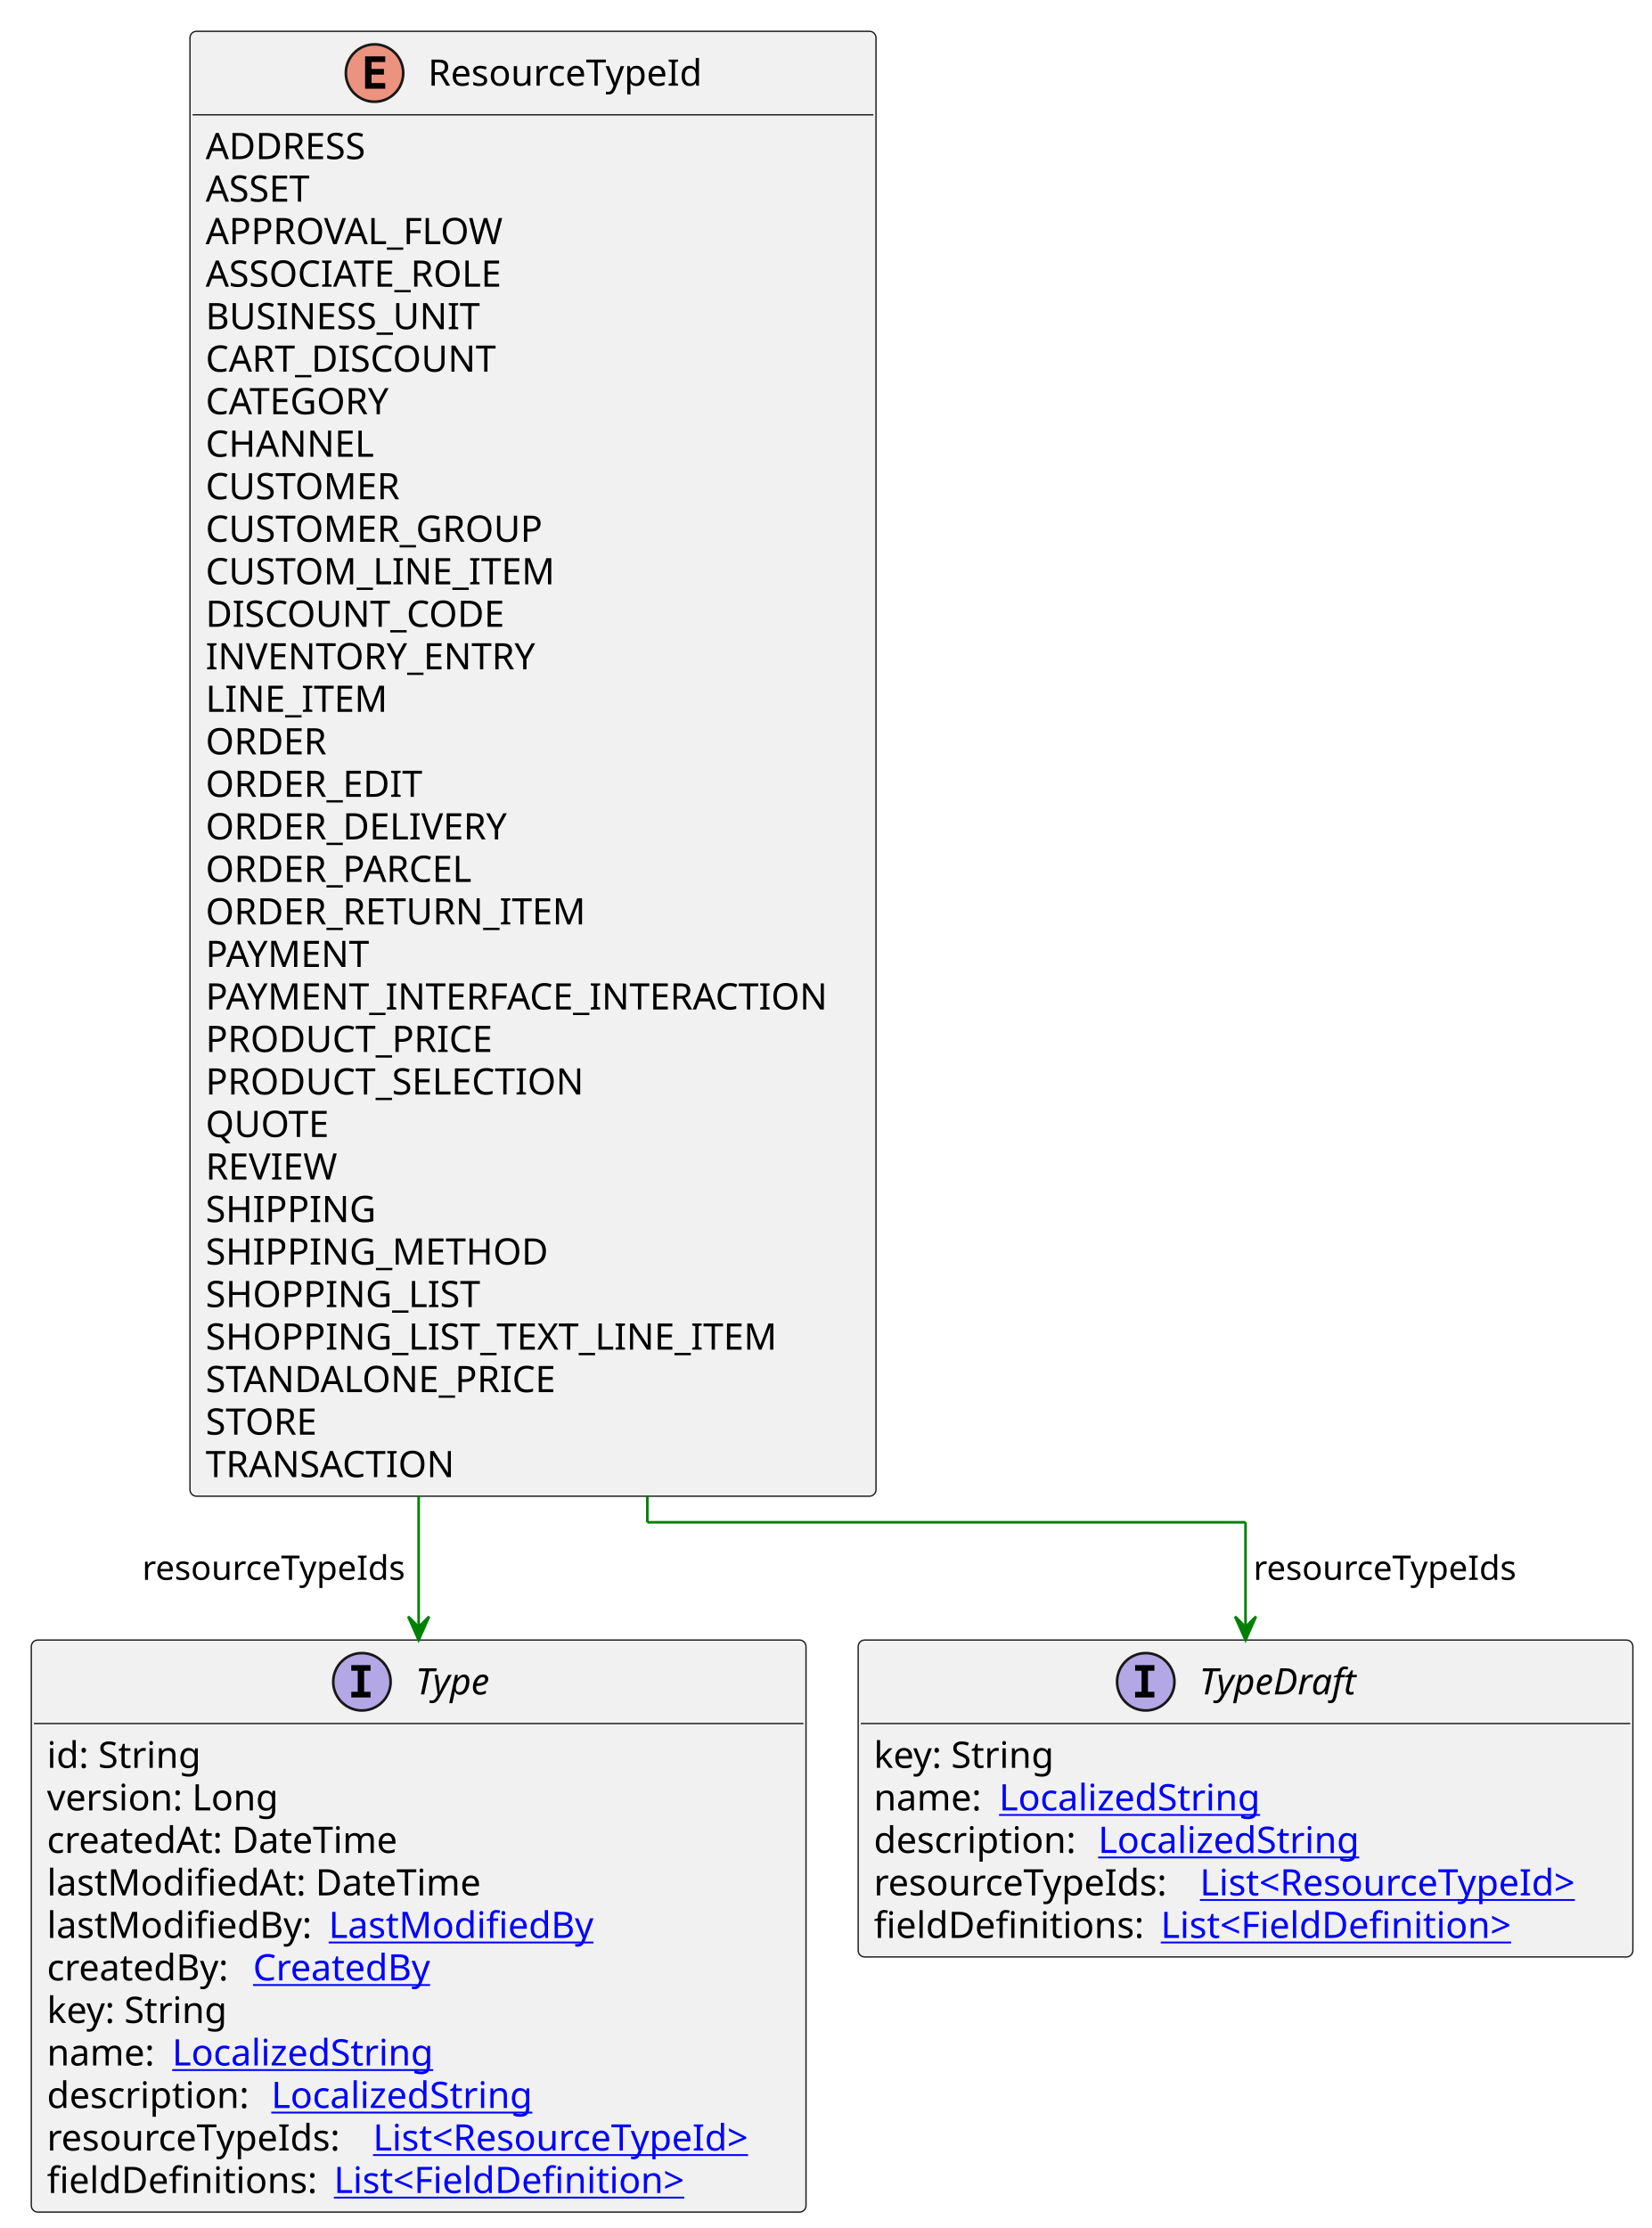
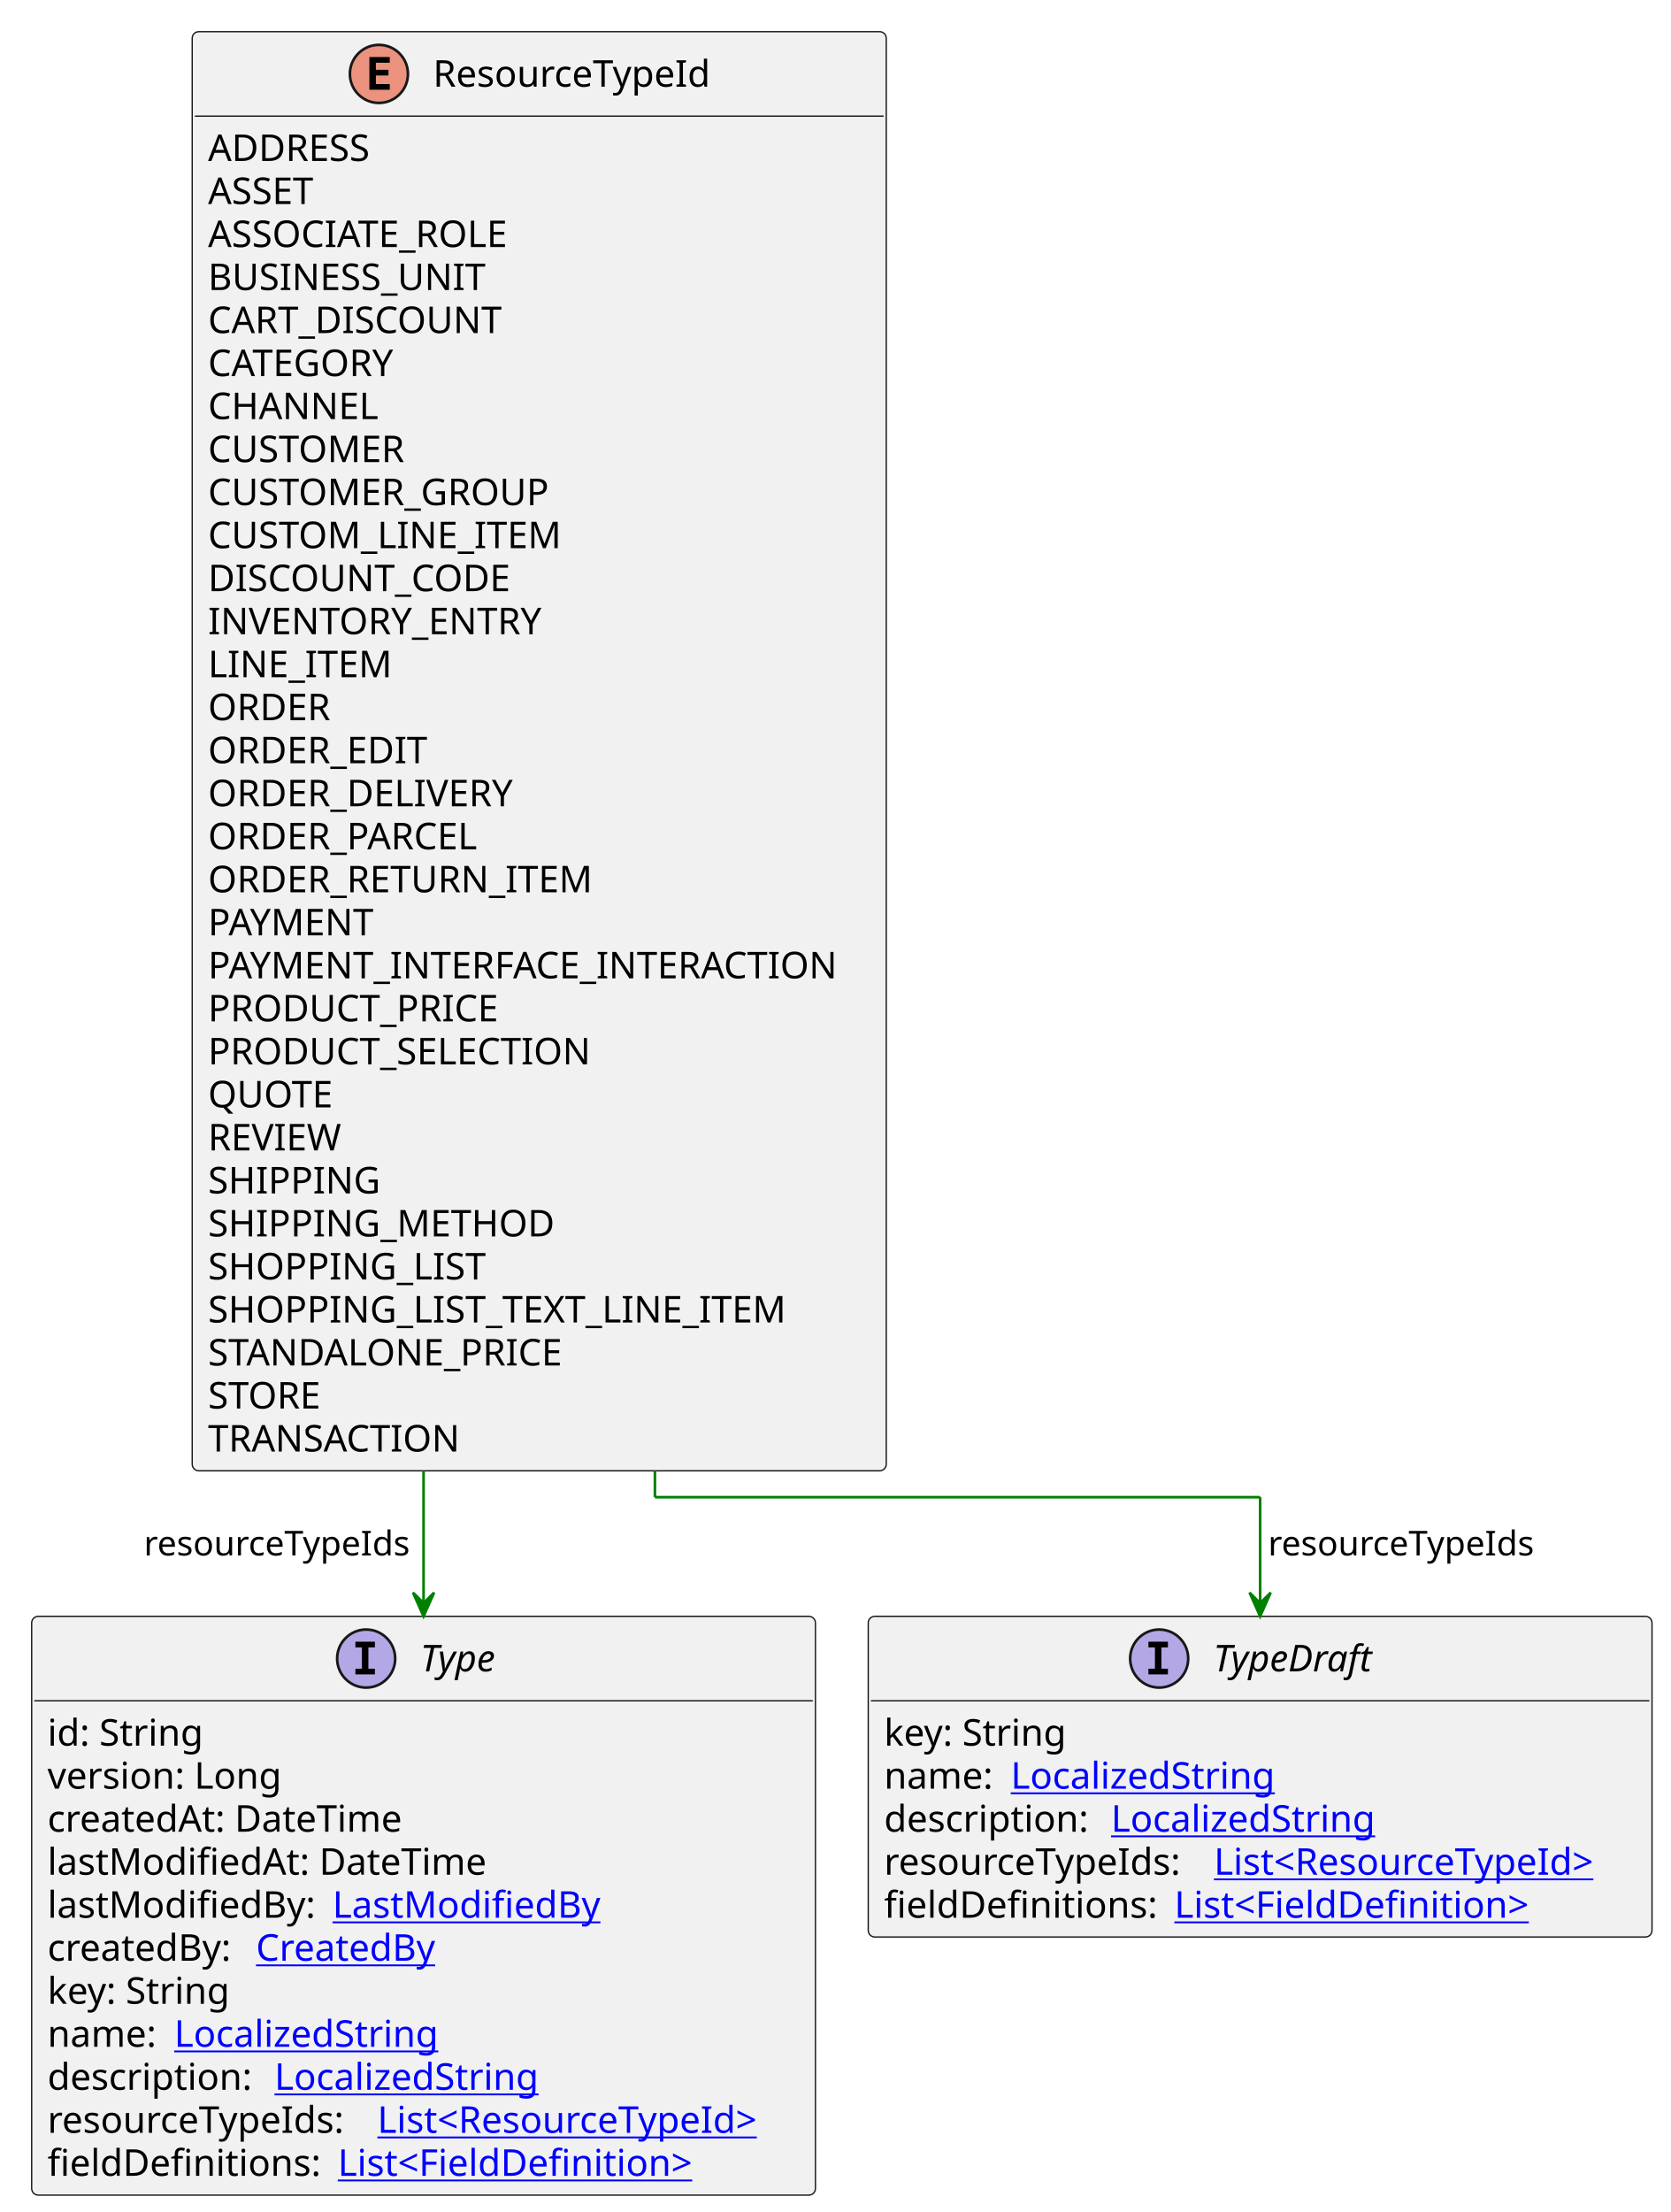
- <svg xmlns="http://www.w3.org/2000/svg" xmlns:xlink="http://www.w3.org/1999/xlink" contentStyleType="text/css" height="854px" preserveAspectRatio="none" style="width:633px;height:854px;background:#FFFFFF;" version="1.1" viewBox="0 0 633 854" width="633px" zoomAndPan="magnify">
+ <svg xmlns="http://www.w3.org/2000/svg" xmlns:xlink="http://www.w3.org/1999/xlink" contentStyleType="text/css" height="838px" preserveAspectRatio="none" style="width:633px;height:838px;background:#FFFFFF;" version="1.1" viewBox="0 0 633 838" width="633px" zoomAndPan="magnify">
  <defs />
  <g>
    <g id="elem_ResourceTypeId">
-       <rect codeLine="3" fill="#F1F1F1" height="561.5" id="ResourceTypeId" rx="2.5" ry="2.5" style="stroke:#181818;stroke-width:0.5;" width="263" x="72.833" y="12" />
+       <rect codeLine="3" fill="#F1F1F1" height="545.203" id="ResourceTypeId" rx="2.5" ry="2.5" style="stroke:#181818;stroke-width:0.5;" width="263" x="72.833" y="12" />
      <ellipse cx="143.583" cy="28" fill="#EB937F" rx="11" ry="11" style="stroke:#181818;stroke-width:1.0;" />
      <path d="M147.693,34 L139.974,34 L139.974,21.609 L147.693,21.609 L147.693,23.766 L142.427,23.766 L142.427,26.438 L147.193,26.438 L147.193,28.594 L142.427,28.594 L142.427,31.844 L147.693,31.844 L147.693,34 Z " fill="#000000" />
      <text fill="#000000" font-family="sans-serif" font-size="14" lengthAdjust="spacing" textLength="113" x="164.083" y="32.847">ResourceTypeId</text>
      <line style="stroke:#181818;stroke-width:0.5;" x1="73.833" x2="334.833" y1="44" y2="44" />
      <text fill="#000000" font-family="sans-serif" font-size="14" lengthAdjust="spacing" textLength="68" x="78.833" y="60.995">ADDRESS</text>
      <text fill="#000000" font-family="sans-serif" font-size="14" lengthAdjust="spacing" textLength="45" x="78.833" y="77.292">ASSET</text>
-       <text fill="#000000" font-family="sans-serif" font-size="14" lengthAdjust="spacing" textLength="119" x="78.833" y="93.589">APPROVAL_FLOW</text>
-       <text fill="#000000" font-family="sans-serif" font-size="14" lengthAdjust="spacing" textLength="122" x="78.833" y="109.886">ASSOCIATE_ROLE</text>
-       <text fill="#000000" font-family="sans-serif" font-size="14" lengthAdjust="spacing" textLength="108" x="78.833" y="126.183">BUSINESS_UNIT</text>
-       <text fill="#000000" font-family="sans-serif" font-size="14" lengthAdjust="spacing" textLength="118" x="78.833" y="142.48">CART_DISCOUNT</text>
-       <text fill="#000000" font-family="sans-serif" font-size="14" lengthAdjust="spacing" textLength="78" x="78.833" y="158.776">CATEGORY</text>
-       <text fill="#000000" font-family="sans-serif" font-size="14" lengthAdjust="spacing" textLength="65" x="78.833" y="175.073">CHANNEL</text>
-       <text fill="#000000" font-family="sans-serif" font-size="14" lengthAdjust="spacing" textLength="80" x="78.833" y="191.37">CUSTOMER</text>
-       <text fill="#000000" font-family="sans-serif" font-size="14" lengthAdjust="spacing" textLength="138" x="78.833" y="207.667">CUSTOMER_GROUP</text>
-       <text fill="#000000" font-family="sans-serif" font-size="14" lengthAdjust="spacing" textLength="137" x="78.833" y="223.964">CUSTOM_LINE_ITEM</text>
-       <text fill="#000000" font-family="sans-serif" font-size="14" lengthAdjust="spacing" textLength="121" x="78.833" y="240.261">DISCOUNT_CODE</text>
-       <text fill="#000000" font-family="sans-serif" font-size="14" lengthAdjust="spacing" textLength="134" x="78.833" y="256.558">INVENTORY_ENTRY</text>
-       <text fill="#000000" font-family="sans-serif" font-size="14" lengthAdjust="spacing" textLength="69" x="78.833" y="272.854">LINE_ITEM</text>
-       <text fill="#000000" font-family="sans-serif" font-size="14" lengthAdjust="spacing" textLength="51" x="78.833" y="289.151">ORDER</text>
-       <text fill="#000000" font-family="sans-serif" font-size="14" lengthAdjust="spacing" textLength="90" x="78.833" y="305.448">ORDER_EDIT</text>
-       <text fill="#000000" font-family="sans-serif" font-size="14" lengthAdjust="spacing" textLength="125" x="78.833" y="321.745">ORDER_DELIVERY</text>
-       <text fill="#000000" font-family="sans-serif" font-size="14" lengthAdjust="spacing" textLength="112" x="78.833" y="338.042">ORDER_PARCEL</text>
-       <text fill="#000000" font-family="sans-serif" font-size="14" lengthAdjust="spacing" textLength="156" x="78.833" y="354.339">ORDER_RETURN_ITEM</text>
-       <text fill="#000000" font-family="sans-serif" font-size="14" lengthAdjust="spacing" textLength="67" x="78.833" y="370.636">PAYMENT</text>
-       <text fill="#000000" font-family="sans-serif" font-size="14" lengthAdjust="spacing" textLength="251" x="78.833" y="386.933">PAYMENT_INTERFACE_INTERACTION</text>
-       <text fill="#000000" font-family="sans-serif" font-size="14" lengthAdjust="spacing" textLength="118" x="78.833" y="403.229">PRODUCT_PRICE</text>
-       <text fill="#000000" font-family="sans-serif" font-size="14" lengthAdjust="spacing" textLength="154" x="78.833" y="419.526">PRODUCT_SELECTION</text>
-       <text fill="#000000" font-family="sans-serif" font-size="14" lengthAdjust="spacing" textLength="50" x="78.833" y="435.823">QUOTE</text>
-       <text fill="#000000" font-family="sans-serif" font-size="14" lengthAdjust="spacing" textLength="53" x="78.833" y="452.12">REVIEW</text>
-       <text fill="#000000" font-family="sans-serif" font-size="14" lengthAdjust="spacing" textLength="64" x="78.833" y="468.417">SHIPPING</text>
-       <text fill="#000000" font-family="sans-serif" font-size="14" lengthAdjust="spacing" textLength="133" x="78.833" y="484.714">SHIPPING_METHOD</text>
-       <text fill="#000000" font-family="sans-serif" font-size="14" lengthAdjust="spacing" textLength="107" x="78.833" y="501.011">SHOPPING_LIST</text>
-       <text fill="#000000" font-family="sans-serif" font-size="14" lengthAdjust="spacing" textLength="226" x="78.833" y="517.308">SHOPPING_LIST_TEXT_LINE_ITEM</text>
-       <text fill="#000000" font-family="sans-serif" font-size="14" lengthAdjust="spacing" textLength="142" x="78.833" y="533.605">STANDALONE_PRICE</text>
-       <text fill="#000000" font-family="sans-serif" font-size="14" lengthAdjust="spacing" textLength="48" x="78.833" y="549.901">STORE</text>
-       <text fill="#000000" font-family="sans-serif" font-size="14" lengthAdjust="spacing" textLength="99" x="78.833" y="566.198">TRANSACTION</text>
+       <text fill="#000000" font-family="sans-serif" font-size="14" lengthAdjust="spacing" textLength="122" x="78.833" y="93.589">ASSOCIATE_ROLE</text>
+       <text fill="#000000" font-family="sans-serif" font-size="14" lengthAdjust="spacing" textLength="108" x="78.833" y="109.886">BUSINESS_UNIT</text>
+       <text fill="#000000" font-family="sans-serif" font-size="14" lengthAdjust="spacing" textLength="118" x="78.833" y="126.183">CART_DISCOUNT</text>
+       <text fill="#000000" font-family="sans-serif" font-size="14" lengthAdjust="spacing" textLength="78" x="78.833" y="142.48">CATEGORY</text>
+       <text fill="#000000" font-family="sans-serif" font-size="14" lengthAdjust="spacing" textLength="65" x="78.833" y="158.776">CHANNEL</text>
+       <text fill="#000000" font-family="sans-serif" font-size="14" lengthAdjust="spacing" textLength="80" x="78.833" y="175.073">CUSTOMER</text>
+       <text fill="#000000" font-family="sans-serif" font-size="14" lengthAdjust="spacing" textLength="138" x="78.833" y="191.37">CUSTOMER_GROUP</text>
+       <text fill="#000000" font-family="sans-serif" font-size="14" lengthAdjust="spacing" textLength="137" x="78.833" y="207.667">CUSTOM_LINE_ITEM</text>
+       <text fill="#000000" font-family="sans-serif" font-size="14" lengthAdjust="spacing" textLength="121" x="78.833" y="223.964">DISCOUNT_CODE</text>
+       <text fill="#000000" font-family="sans-serif" font-size="14" lengthAdjust="spacing" textLength="134" x="78.833" y="240.261">INVENTORY_ENTRY</text>
+       <text fill="#000000" font-family="sans-serif" font-size="14" lengthAdjust="spacing" textLength="69" x="78.833" y="256.558">LINE_ITEM</text>
+       <text fill="#000000" font-family="sans-serif" font-size="14" lengthAdjust="spacing" textLength="51" x="78.833" y="272.854">ORDER</text>
+       <text fill="#000000" font-family="sans-serif" font-size="14" lengthAdjust="spacing" textLength="90" x="78.833" y="289.151">ORDER_EDIT</text>
+       <text fill="#000000" font-family="sans-serif" font-size="14" lengthAdjust="spacing" textLength="125" x="78.833" y="305.448">ORDER_DELIVERY</text>
+       <text fill="#000000" font-family="sans-serif" font-size="14" lengthAdjust="spacing" textLength="112" x="78.833" y="321.745">ORDER_PARCEL</text>
+       <text fill="#000000" font-family="sans-serif" font-size="14" lengthAdjust="spacing" textLength="156" x="78.833" y="338.042">ORDER_RETURN_ITEM</text>
+       <text fill="#000000" font-family="sans-serif" font-size="14" lengthAdjust="spacing" textLength="67" x="78.833" y="354.339">PAYMENT</text>
+       <text fill="#000000" font-family="sans-serif" font-size="14" lengthAdjust="spacing" textLength="251" x="78.833" y="370.636">PAYMENT_INTERFACE_INTERACTION</text>
+       <text fill="#000000" font-family="sans-serif" font-size="14" lengthAdjust="spacing" textLength="118" x="78.833" y="386.933">PRODUCT_PRICE</text>
+       <text fill="#000000" font-family="sans-serif" font-size="14" lengthAdjust="spacing" textLength="154" x="78.833" y="403.229">PRODUCT_SELECTION</text>
+       <text fill="#000000" font-family="sans-serif" font-size="14" lengthAdjust="spacing" textLength="50" x="78.833" y="419.526">QUOTE</text>
+       <text fill="#000000" font-family="sans-serif" font-size="14" lengthAdjust="spacing" textLength="53" x="78.833" y="435.823">REVIEW</text>
+       <text fill="#000000" font-family="sans-serif" font-size="14" lengthAdjust="spacing" textLength="64" x="78.833" y="452.12">SHIPPING</text>
+       <text fill="#000000" font-family="sans-serif" font-size="14" lengthAdjust="spacing" textLength="133" x="78.833" y="468.417">SHIPPING_METHOD</text>
+       <text fill="#000000" font-family="sans-serif" font-size="14" lengthAdjust="spacing" textLength="107" x="78.833" y="484.714">SHOPPING_LIST</text>
+       <text fill="#000000" font-family="sans-serif" font-size="14" lengthAdjust="spacing" textLength="226" x="78.833" y="501.011">SHOPPING_LIST_TEXT_LINE_ITEM</text>
+       <text fill="#000000" font-family="sans-serif" font-size="14" lengthAdjust="spacing" textLength="142" x="78.833" y="517.308">STANDALONE_PRICE</text>
+       <text fill="#000000" font-family="sans-serif" font-size="14" lengthAdjust="spacing" textLength="48" x="78.833" y="533.605">STORE</text>
+       <text fill="#000000" font-family="sans-serif" font-size="14" lengthAdjust="spacing" textLength="99" x="78.833" y="549.901">TRANSACTION</text>
    </g>
    <a href="Type.svg" target="_top" title="Type.svg" xlink:actuate="onRequest" xlink:href="Type.svg" xlink:show="new" xlink:title="Type.svg" xlink:type="simple">
      <g id="elem_Type">
-         <rect codeLine="37" fill="#F1F1F1" height="219.266" id="Type" rx="2.5" ry="2.5" style="stroke:#181818;stroke-width:0.5;" width="297" x="12" y="628.633" />
-         <ellipse cx="138.75" cy="644.633" fill="#B4A7E5" rx="11" ry="11" style="stroke:#181818;stroke-width:1.0;" />
-         <path d="M134.672,640.398 L134.672,638.242 L142.062,638.242 L142.062,640.398 L139.594,640.398 L139.594,648.477 L142.062,648.477 L142.062,650.633 L134.672,650.633 L134.672,648.477 L137.141,648.477 L137.141,640.398 L134.672,640.398 Z " fill="#000000" />
-         <text fill="#000000" font-family="sans-serif" font-size="14" font-style="italic" lengthAdjust="spacing" textLength="35" x="159.25" y="649.48">Type</text>
-         <line style="stroke:#181818;stroke-width:0.5;" x1="13" x2="308" y1="660.633" y2="660.633" />
-         <text fill="#000000" font-family="sans-serif" font-size="14" lengthAdjust="spacing" textLength="61" x="18" y="677.628">id: String</text>
-         <text fill="#000000" font-family="sans-serif" font-size="14" lengthAdjust="spacing" textLength="93" x="18" y="693.925">version: Long</text>
-         <text fill="#000000" font-family="sans-serif" font-size="14" lengthAdjust="spacing" textLength="143" x="18" y="710.222">createdAt: DateTime</text>
-         <text fill="#000000" font-family="sans-serif" font-size="14" lengthAdjust="spacing" textLength="172" x="18" y="726.519">lastModifiedAt: DateTime</text>
-         <text fill="#000000" font-family="sans-serif" font-size="14" lengthAdjust="spacing" textLength="104" x="18" y="742.815">lastModifiedBy:</text>
+         <rect codeLine="36" fill="#F1F1F1" height="219.266" id="Type" rx="2.5" ry="2.5" style="stroke:#181818;stroke-width:0.5;" width="297" x="12" y="612.336" />
+         <ellipse cx="138.75" cy="628.336" fill="#B4A7E5" rx="11" ry="11" style="stroke:#181818;stroke-width:1.0;" />
+         <path d="M134.672,624.102 L134.672,621.945 L142.062,621.945 L142.062,624.102 L139.594,624.102 L139.594,632.18 L142.062,632.18 L142.062,634.336 L134.672,634.336 L134.672,632.18 L137.141,632.18 L137.141,624.102 L134.672,624.102 Z " fill="#000000" />
+         <text fill="#000000" font-family="sans-serif" font-size="14" font-style="italic" lengthAdjust="spacing" textLength="35" x="159.25" y="633.183">Type</text>
+         <line style="stroke:#181818;stroke-width:0.5;" x1="13" x2="308" y1="644.336" y2="644.336" />
+         <text fill="#000000" font-family="sans-serif" font-size="14" lengthAdjust="spacing" textLength="61" x="18" y="661.331">id: String</text>
+         <text fill="#000000" font-family="sans-serif" font-size="14" lengthAdjust="spacing" textLength="93" x="18" y="677.628">version: Long</text>
+         <text fill="#000000" font-family="sans-serif" font-size="14" lengthAdjust="spacing" textLength="143" x="18" y="693.925">createdAt: DateTime</text>
+         <text fill="#000000" font-family="sans-serif" font-size="14" lengthAdjust="spacing" textLength="172" x="18" y="710.222">lastModifiedAt: DateTime</text>
+         <text fill="#000000" font-family="sans-serif" font-size="14" lengthAdjust="spacing" textLength="104" x="18" y="726.519">lastModifiedBy:</text>
        <a href="LastModifiedBy.svg" target="_top" title="LastModifiedBy.svg" xlink:actuate="onRequest" xlink:href="LastModifiedBy.svg" xlink:show="new" xlink:title="LastModifiedBy.svg" xlink:type="simple">
-           <text fill="#0000FF" font-family="sans-serif" font-size="14" lengthAdjust="spacing" text-decoration="underline" textLength="103" x="126" y="742.815">LastModifiedBy</text>
+           <text fill="#0000FF" font-family="sans-serif" font-size="14" lengthAdjust="spacing" text-decoration="underline" textLength="103" x="126" y="726.519">LastModifiedBy</text>
        </a>
-         <text fill="#000000" font-family="sans-serif" font-size="14" lengthAdjust="spacing" textLength="75" x="18" y="759.112">createdBy:</text>
+         <text fill="#000000" font-family="sans-serif" font-size="14" lengthAdjust="spacing" textLength="75" x="18" y="742.815">createdBy:</text>
        <a href="CreatedBy.svg" target="_top" title="CreatedBy.svg" xlink:actuate="onRequest" xlink:href="CreatedBy.svg" xlink:show="new" xlink:title="CreatedBy.svg" xlink:type="simple">
-           <text fill="#0000FF" font-family="sans-serif" font-size="14" lengthAdjust="spacing" text-decoration="underline" textLength="72" x="97" y="759.112">CreatedBy</text>
+           <text fill="#0000FF" font-family="sans-serif" font-size="14" lengthAdjust="spacing" text-decoration="underline" textLength="72" x="97" y="742.815">CreatedBy</text>
        </a>
-         <text fill="#000000" font-family="sans-serif" font-size="14" lengthAdjust="spacing" textLength="73" x="18" y="775.409">key: String</text>
-         <text fill="#000000" font-family="sans-serif" font-size="14" lengthAdjust="spacing" textLength="44" x="18" y="791.706">name:</text>
+         <text fill="#000000" font-family="sans-serif" font-size="14" lengthAdjust="spacing" textLength="73" x="18" y="759.112">key: String</text>
+         <text fill="#000000" font-family="sans-serif" font-size="14" lengthAdjust="spacing" textLength="44" x="18" y="775.409">name:</text>
        <a href="LocalizedString.svg" target="_top" title="LocalizedString.svg" xlink:actuate="onRequest" xlink:href="LocalizedString.svg" xlink:show="new" xlink:title="LocalizedString.svg" xlink:type="simple">
-           <text fill="#0000FF" font-family="sans-serif" font-size="14" lengthAdjust="spacing" text-decoration="underline" textLength="104" x="66" y="791.706">LocalizedString</text>
+           <text fill="#0000FF" font-family="sans-serif" font-size="14" lengthAdjust="spacing" text-decoration="underline" textLength="104" x="66" y="775.409">LocalizedString</text>
        </a>
-         <text fill="#000000" font-family="sans-serif" font-size="14" lengthAdjust="spacing" textLength="82" x="18" y="808.003">description:</text>
+         <text fill="#000000" font-family="sans-serif" font-size="14" lengthAdjust="spacing" textLength="82" x="18" y="791.706">description:</text>
        <a href="LocalizedString.svg" target="_top" title="LocalizedString.svg" xlink:actuate="onRequest" xlink:href="LocalizedString.svg" xlink:show="new" xlink:title="LocalizedString.svg" xlink:type="simple">
-           <text fill="#0000FF" font-family="sans-serif" font-size="14" lengthAdjust="spacing" text-decoration="underline" textLength="104" x="104" y="808.003">LocalizedString</text>
+           <text fill="#0000FF" font-family="sans-serif" font-size="14" lengthAdjust="spacing" text-decoration="underline" textLength="104" x="104" y="791.706">LocalizedString</text>
        </a>
-         <text fill="#000000" font-family="sans-serif" font-size="14" lengthAdjust="spacing" textLength="121" x="18" y="824.3">resourceTypeIds:</text>
+         <text fill="#000000" font-family="sans-serif" font-size="14" lengthAdjust="spacing" textLength="121" x="18" y="808.003">resourceTypeIds:</text>
        <a href="ResourceTypeId.svg" target="_top" title="ResourceTypeId.svg" xlink:actuate="onRequest" xlink:href="ResourceTypeId.svg" xlink:show="new" xlink:title="ResourceTypeId.svg" xlink:type="simple">
-           <text fill="#0000FF" font-family="sans-serif" font-size="14" lengthAdjust="spacing" text-decoration="underline" textLength="160" x="143" y="824.3">List&lt;ResourceTypeId&gt;</text>
+           <text fill="#0000FF" font-family="sans-serif" font-size="14" lengthAdjust="spacing" text-decoration="underline" textLength="160" x="143" y="808.003">List&lt;ResourceTypeId&gt;</text>
        </a>
-         <text fill="#000000" font-family="sans-serif" font-size="14" lengthAdjust="spacing" textLength="106" x="18" y="840.597">fieldDefinitions:</text>
+         <text fill="#000000" font-family="sans-serif" font-size="14" lengthAdjust="spacing" textLength="106" x="18" y="824.3">fieldDefinitions:</text>
        <a href="FieldDefinition.svg" target="_top" title="FieldDefinition.svg" xlink:actuate="onRequest" xlink:href="FieldDefinition.svg" xlink:show="new" xlink:title="FieldDefinition.svg" xlink:type="simple">
-           <text fill="#0000FF" font-family="sans-serif" font-size="14" lengthAdjust="spacing" text-decoration="underline" textLength="144" x="128" y="840.597">List&lt;FieldDefinition&gt;</text>
+           <text fill="#0000FF" font-family="sans-serif" font-size="14" lengthAdjust="spacing" text-decoration="underline" textLength="144" x="128" y="824.3">List&lt;FieldDefinition&gt;</text>
        </a>
      </g>
    </a>
    <a href="TypeDraft.svg" target="_top" title="TypeDraft.svg" xlink:actuate="onRequest" xlink:href="TypeDraft.svg" xlink:show="new" xlink:title="TypeDraft.svg" xlink:type="simple">
      <g id="elem_TypeDraft">
-         <rect codeLine="50" fill="#F1F1F1" height="121.484" id="TypeDraft" rx="2.5" ry="2.5" style="stroke:#181818;stroke-width:0.5;" width="297" x="329" y="628.633" />
-         <ellipse cx="439.25" cy="644.633" fill="#B4A7E5" rx="11" ry="11" style="stroke:#181818;stroke-width:1.0;" />
-         <path d="M435.172,640.398 L435.172,638.242 L442.562,638.242 L442.562,640.398 L440.094,640.398 L440.094,648.477 L442.562,648.477 L442.562,650.633 L435.172,650.633 L435.172,648.477 L437.641,648.477 L437.641,640.398 L435.172,640.398 Z " fill="#000000" />
-         <text fill="#000000" font-family="sans-serif" font-size="14" font-style="italic" lengthAdjust="spacing" textLength="68" x="459.75" y="649.48">TypeDraft</text>
-         <line style="stroke:#181818;stroke-width:0.5;" x1="330" x2="625" y1="660.633" y2="660.633" />
-         <text fill="#000000" font-family="sans-serif" font-size="14" lengthAdjust="spacing" textLength="73" x="335" y="677.628">key: String</text>
-         <text fill="#000000" font-family="sans-serif" font-size="14" lengthAdjust="spacing" textLength="44" x="335" y="693.925">name:</text>
+         <rect codeLine="49" fill="#F1F1F1" height="121.484" id="TypeDraft" rx="2.5" ry="2.5" style="stroke:#181818;stroke-width:0.5;" width="297" x="329" y="612.336" />
+         <ellipse cx="439.25" cy="628.336" fill="#B4A7E5" rx="11" ry="11" style="stroke:#181818;stroke-width:1.0;" />
+         <path d="M435.172,624.102 L435.172,621.945 L442.562,621.945 L442.562,624.102 L440.094,624.102 L440.094,632.18 L442.562,632.18 L442.562,634.336 L435.172,634.336 L435.172,632.18 L437.641,632.18 L437.641,624.102 L435.172,624.102 Z " fill="#000000" />
+         <text fill="#000000" font-family="sans-serif" font-size="14" font-style="italic" lengthAdjust="spacing" textLength="68" x="459.75" y="633.183">TypeDraft</text>
+         <line style="stroke:#181818;stroke-width:0.5;" x1="330" x2="625" y1="644.336" y2="644.336" />
+         <text fill="#000000" font-family="sans-serif" font-size="14" lengthAdjust="spacing" textLength="73" x="335" y="661.331">key: String</text>
+         <text fill="#000000" font-family="sans-serif" font-size="14" lengthAdjust="spacing" textLength="44" x="335" y="677.628">name:</text>
        <a href="LocalizedString.svg" target="_top" title="LocalizedString.svg" xlink:actuate="onRequest" xlink:href="LocalizedString.svg" xlink:show="new" xlink:title="LocalizedString.svg" xlink:type="simple">
-           <text fill="#0000FF" font-family="sans-serif" font-size="14" lengthAdjust="spacing" text-decoration="underline" textLength="104" x="383" y="693.925">LocalizedString</text>
+           <text fill="#0000FF" font-family="sans-serif" font-size="14" lengthAdjust="spacing" text-decoration="underline" textLength="104" x="383" y="677.628">LocalizedString</text>
        </a>
-         <text fill="#000000" font-family="sans-serif" font-size="14" lengthAdjust="spacing" textLength="82" x="335" y="710.222">description:</text>
+         <text fill="#000000" font-family="sans-serif" font-size="14" lengthAdjust="spacing" textLength="82" x="335" y="693.925">description:</text>
        <a href="LocalizedString.svg" target="_top" title="LocalizedString.svg" xlink:actuate="onRequest" xlink:href="LocalizedString.svg" xlink:show="new" xlink:title="LocalizedString.svg" xlink:type="simple">
-           <text fill="#0000FF" font-family="sans-serif" font-size="14" lengthAdjust="spacing" text-decoration="underline" textLength="104" x="421" y="710.222">LocalizedString</text>
+           <text fill="#0000FF" font-family="sans-serif" font-size="14" lengthAdjust="spacing" text-decoration="underline" textLength="104" x="421" y="693.925">LocalizedString</text>
        </a>
-         <text fill="#000000" font-family="sans-serif" font-size="14" lengthAdjust="spacing" textLength="121" x="335" y="726.519">resourceTypeIds:</text>
+         <text fill="#000000" font-family="sans-serif" font-size="14" lengthAdjust="spacing" textLength="121" x="335" y="710.222">resourceTypeIds:</text>
        <a href="ResourceTypeId.svg" target="_top" title="ResourceTypeId.svg" xlink:actuate="onRequest" xlink:href="ResourceTypeId.svg" xlink:show="new" xlink:title="ResourceTypeId.svg" xlink:type="simple">
-           <text fill="#0000FF" font-family="sans-serif" font-size="14" lengthAdjust="spacing" text-decoration="underline" textLength="160" x="460" y="726.519">List&lt;ResourceTypeId&gt;</text>
+           <text fill="#0000FF" font-family="sans-serif" font-size="14" lengthAdjust="spacing" text-decoration="underline" textLength="160" x="460" y="710.222">List&lt;ResourceTypeId&gt;</text>
        </a>
-         <text fill="#000000" font-family="sans-serif" font-size="14" lengthAdjust="spacing" textLength="106" x="335" y="742.815">fieldDefinitions:</text>
+         <text fill="#000000" font-family="sans-serif" font-size="14" lengthAdjust="spacing" textLength="106" x="335" y="726.519">fieldDefinitions:</text>
        <a href="FieldDefinition.svg" target="_top" title="FieldDefinition.svg" xlink:actuate="onRequest" xlink:href="FieldDefinition.svg" xlink:show="new" xlink:title="FieldDefinition.svg" xlink:type="simple">
-           <text fill="#0000FF" font-family="sans-serif" font-size="14" lengthAdjust="spacing" text-decoration="underline" textLength="144" x="445" y="742.815">List&lt;FieldDefinition&gt;</text>
+           <text fill="#0000FF" font-family="sans-serif" font-size="14" lengthAdjust="spacing" text-decoration="underline" textLength="144" x="445" y="726.519">List&lt;FieldDefinition&gt;</text>
        </a>
      </g>
    </a>
-     <line style="stroke:#008000;stroke-width:1.0;" x1="160.5" x2="160.5" y1="573.5" y2="628.633" />
-     <polygon fill="#008000" points="160.5,628.633,164.5,619.633,160.5,623.633,156.5,619.633,160.5,628.633" style="stroke:#008000;stroke-width:1.0;" />
-     <text fill="#000000" font-family="sans-serif" font-size="13" lengthAdjust="spacing" textLength="104" x="54.5" y="605.567">resourceTypeIds</text>
-     <line style="stroke:#008000;stroke-width:1.0;" x1="248.167" x2="248.167" y1="573.5" y2="583.5" />
-     <line style="stroke:#008000;stroke-width:1.0;" x1="248.167" x2="477.5" y1="583.5" y2="583.5" />
-     <line style="stroke:#008000;stroke-width:1.0;" x1="477.5" x2="477.5" y1="583.5" y2="628.633" />
-     <polygon fill="#008000" points="477.5,628.633,481.5,619.633,477.5,623.633,473.5,619.633,477.5,628.633" style="stroke:#008000;stroke-width:1.0;" />
-     <text fill="#000000" font-family="sans-serif" font-size="13" lengthAdjust="spacing" textLength="104" x="480.5" y="605.567">resourceTypeIds</text>
+     <line style="stroke:#008000;stroke-width:1.0;" x1="160.5" x2="160.5" y1="557.203" y2="612.336" />
+     <polygon fill="#008000" points="160.5,612.336,164.5,603.336,160.5,607.336,156.5,603.336,160.5,612.336" style="stroke:#008000;stroke-width:1.0;" />
+     <text fill="#000000" font-family="sans-serif" font-size="13" lengthAdjust="spacing" textLength="104" x="54.5" y="589.27">resourceTypeIds</text>
+     <line style="stroke:#008000;stroke-width:1.0;" x1="248.167" x2="248.167" y1="557.203" y2="567.203" />
+     <line style="stroke:#008000;stroke-width:1.0;" x1="248.167" x2="477.5" y1="567.203" y2="567.203" />
+     <line style="stroke:#008000;stroke-width:1.0;" x1="477.5" x2="477.5" y1="567.203" y2="612.336" />
+     <polygon fill="#008000" points="477.5,612.336,481.5,603.336,477.5,607.336,473.5,603.336,477.5,612.336" style="stroke:#008000;stroke-width:1.0;" />
+     <text fill="#000000" font-family="sans-serif" font-size="13" lengthAdjust="spacing" textLength="104" x="480.5" y="589.27">resourceTypeIds</text>
  </g>
</svg>
